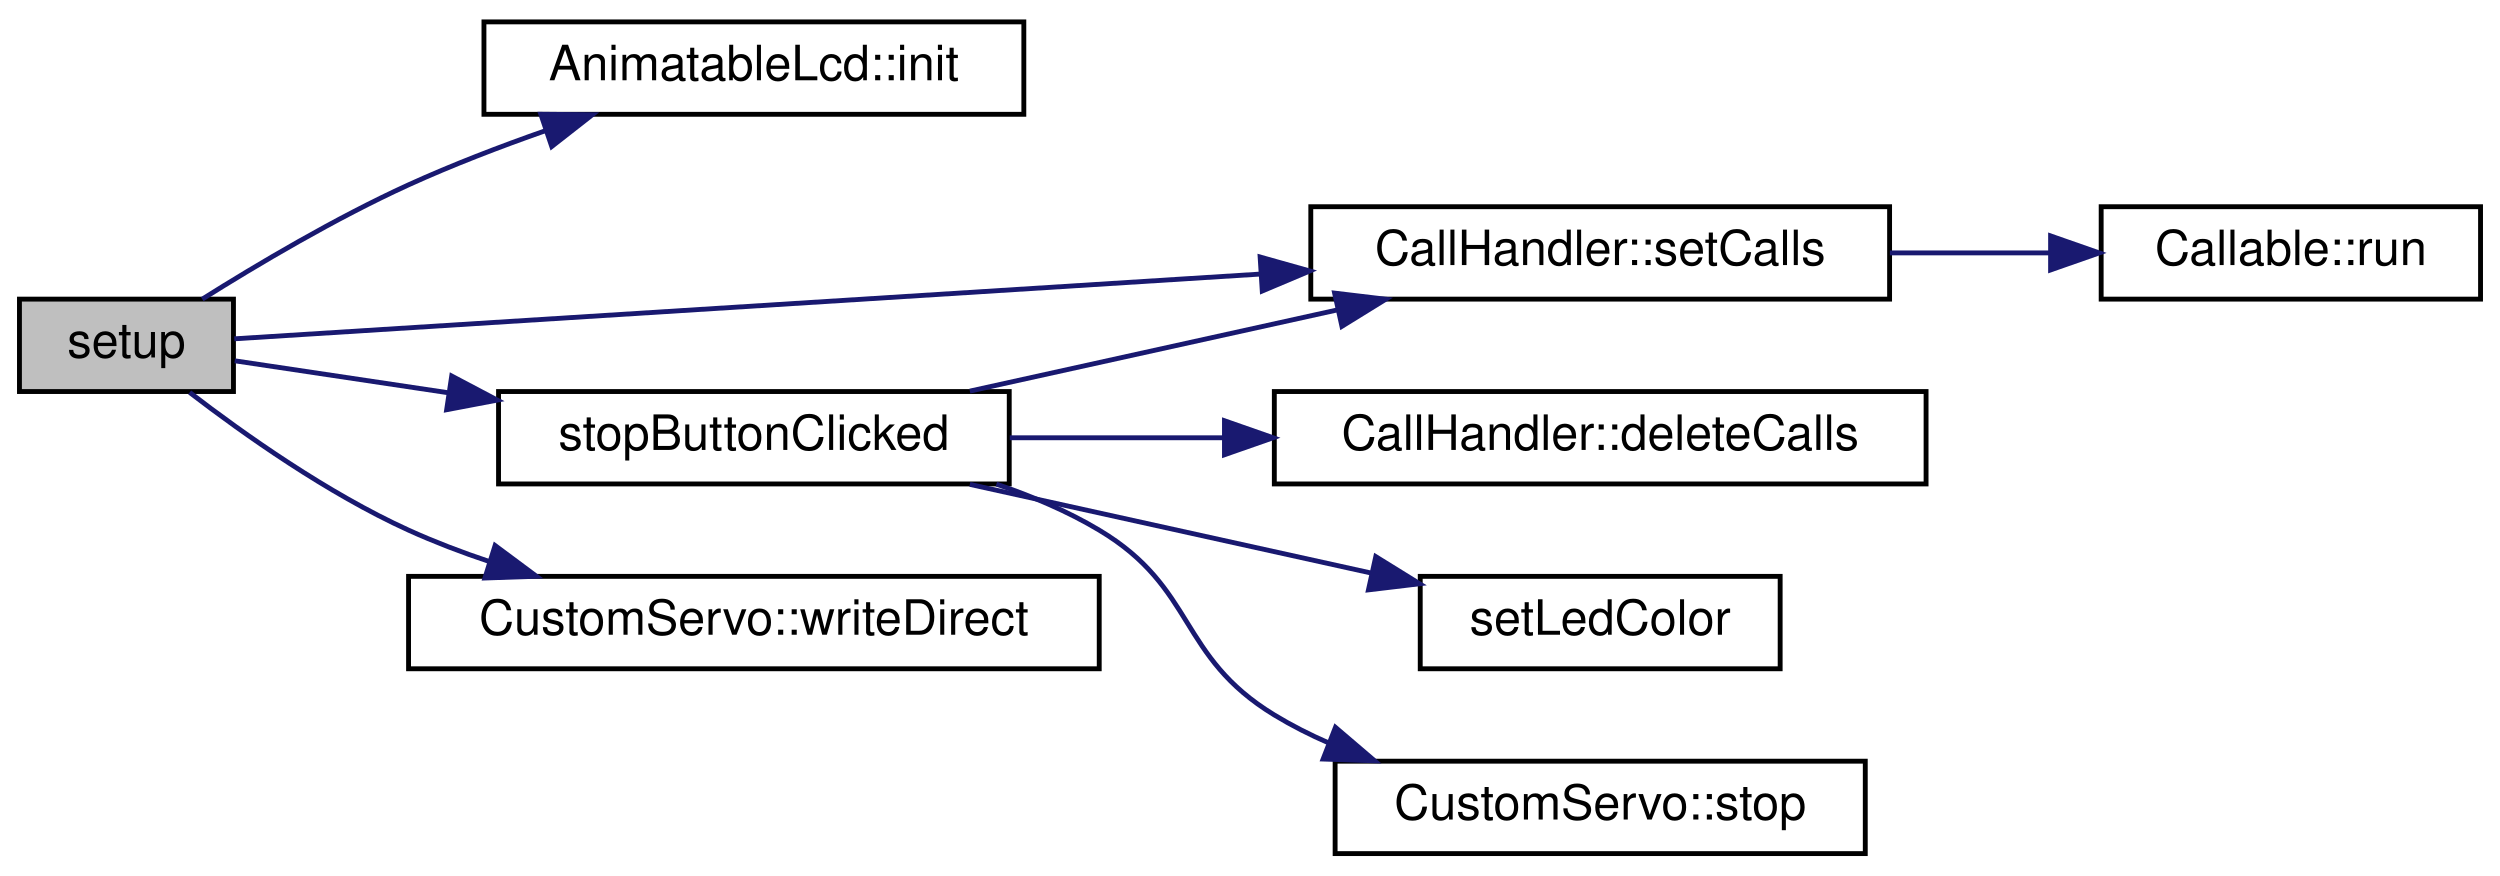
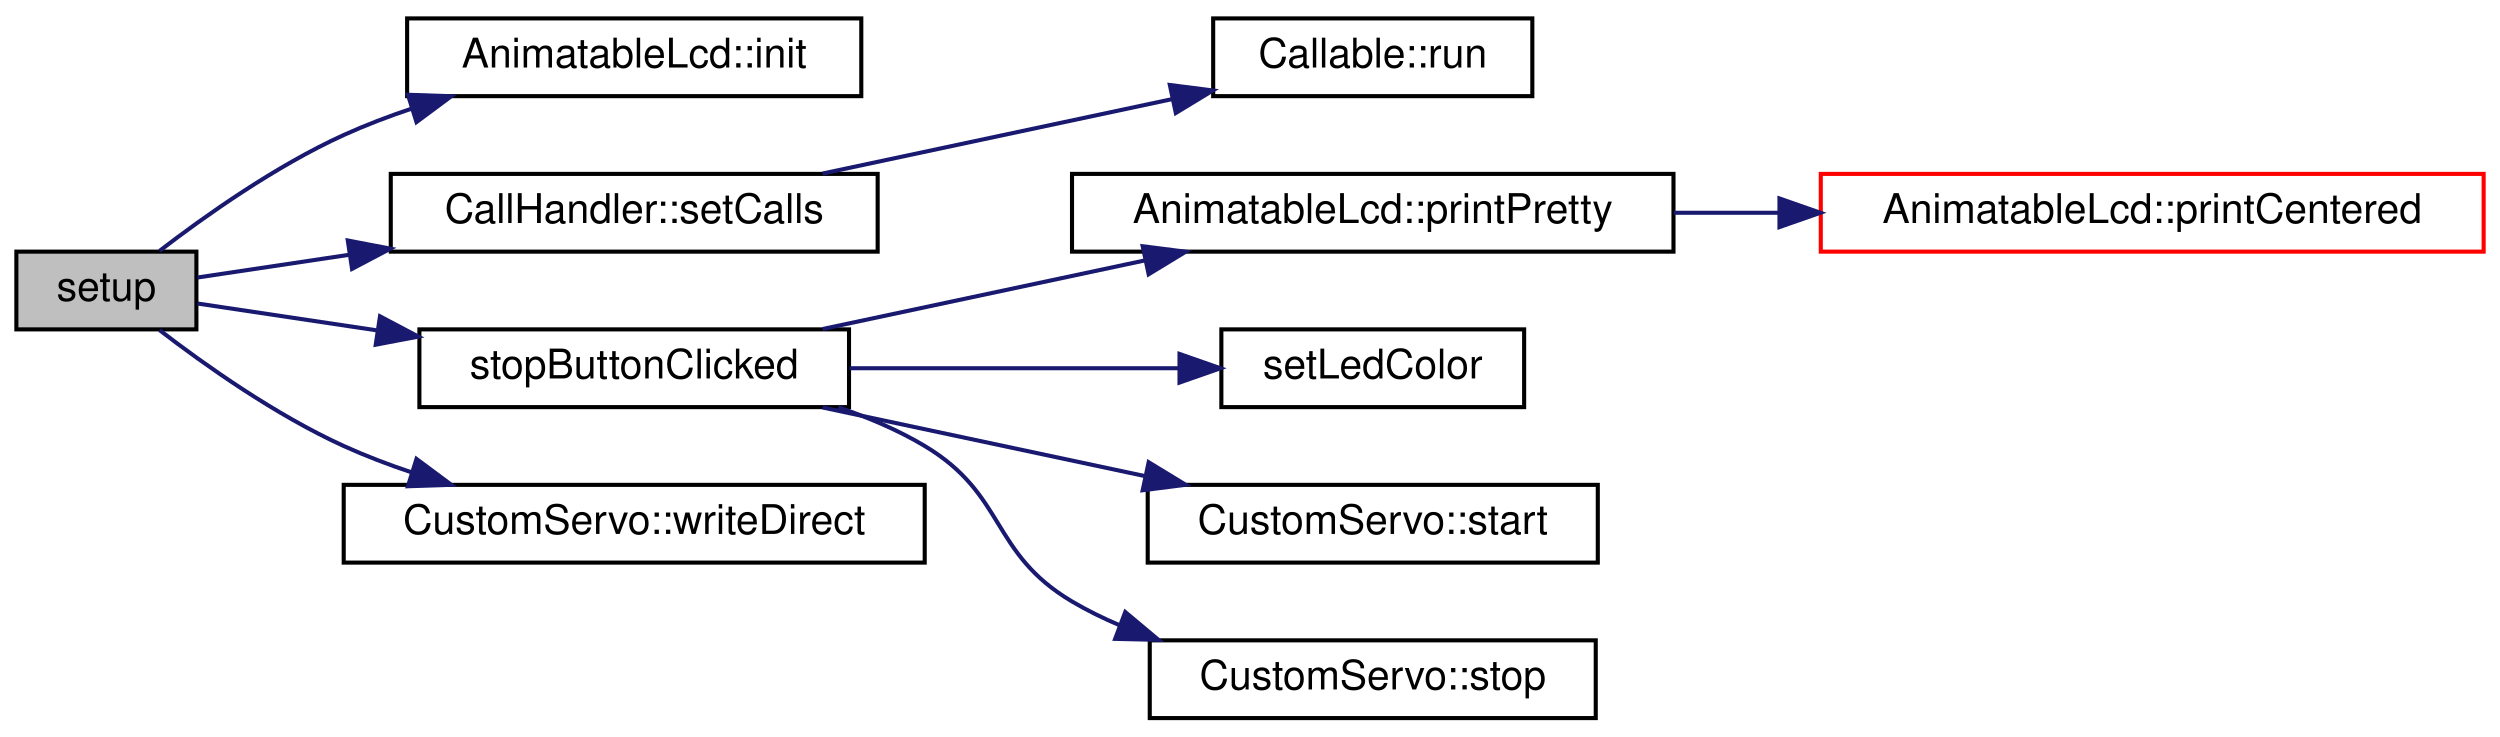
- <svg xmlns="http://www.w3.org/2000/svg" xmlns:xlink="http://www.w3.org/1999/xlink" width="514pt" height="180pt" viewBox="0.00 0.00 514.00 180.00">
+ <svg xmlns="http://www.w3.org/2000/svg" xmlns:xlink="http://www.w3.org/1999/xlink" width="611pt" height="180pt" viewBox="0.00 0.00 611.00 180.00">
  <g id="graph0" class="graph" transform="scale(1 1) rotate(0) translate(4 176)">
    <g id="node1" class="node">
      <g id="a_node1">
        <a xlink:title="Wird am Anfang des Programms aufgerufen.">
          <polygon fill="#bfbfbf" stroke="black" points="0,-95.5 0,-114.5 44,-114.5 44,-95.5 0,-95.5" />
          <text text-anchor="middle" x="22" y="-102.5" font-family="Helvetica,sans-Serif" font-size="10.00">setup</text>
        </a>
      </g>
    </g>
    <g id="node2" class="node">
      <g id="a_node2">
        <a xlink:href="classAnimatableLcd.html#a0f93bbf8c49a76e17272721e67a24b38" target="_top" xlink:title="Überschreibt die normale lcd init function.">
          <polygon fill="none" stroke="black" points="95.5,-152.5 95.5,-171.5 206.5,-171.5 206.5,-152.5 95.5,-152.5" />
          <text text-anchor="middle" x="151" y="-159.5" font-family="Helvetica,sans-Serif" font-size="10.00">AnimatableLcd::init</text>
        </a>
      </g>
    </g>
    <g id="edge1" class="edge">
-       <path fill="none" stroke="midnightblue" d="M37.58,-114.5C48.85,-121.58 65.02,-131.17 80,-138 88.94,-142.07 98.78,-145.85 108.19,-149.15" />
-       <polygon fill="midnightblue" stroke="midnightblue" points="107.19,-152.51 117.78,-152.41 109.44,-145.88 107.19,-152.51" />
+       <path fill="none" stroke="midnightblue" d="M34.99,-114.68C46.09,-123.21 63.33,-135.42 80,-143 85.29,-145.4 90.94,-147.56 96.66,-149.47" />
+       <polygon fill="midnightblue" stroke="midnightblue" points="95.7,-152.84 106.29,-152.48 97.79,-146.16 95.7,-152.84" />
    </g>
    <g id="node3" class="node">
      <g id="a_node3">
        <a xlink:href="classCallHandler.html#afc5654ccaa266f3a81f8230afdb1c2a0" target="_top" xlink:title="Setzt die neuen Calls, die ausgeführt werden sollen.">
-           <polygon fill="none" stroke="black" points="265.5,-114.5 265.5,-133.5 384.5,-133.5 384.5,-114.5 265.5,-114.5" />
-           <text text-anchor="middle" x="325" y="-121.5" font-family="Helvetica,sans-Serif" font-size="10.00">CallHandler::setCalls</text>
+           <polygon fill="none" stroke="black" points="91.5,-114.5 91.5,-133.5 210.5,-133.5 210.5,-114.5 91.5,-114.5" />
+           <text text-anchor="middle" x="151" y="-121.5" font-family="Helvetica,sans-Serif" font-size="10.00">CallHandler::setCalls</text>
        </a>
      </g>
    </g>
    <g id="edge2" class="edge">
-       <path fill="none" stroke="midnightblue" d="M44.17,-106.34C87.31,-109.06 187.1,-115.36 255.08,-119.65" />
-       <polygon fill="midnightblue" stroke="midnightblue" points="255.08,-123.16 265.28,-120.29 255.52,-116.17 255.08,-123.16" />
+       <path fill="none" stroke="midnightblue" d="M44.26,-108.18C54.61,-109.73 67.71,-111.69 81.12,-113.7" />
+       <polygon fill="midnightblue" stroke="midnightblue" points="81,-117.22 91.41,-115.23 82.04,-110.29 81,-117.22" />
    </g>
    <g id="node5" class="node">
      <g id="a_node5">
        <a xlink:href="sketch_8ino.html#abbbe19f80bf8227bbfbb68d98a1937cc" target="_top" xlink:title="wird ausgeführt wenn der Stop-Knopf gedrückt wird">
          <polygon fill="none" stroke="black" points="98.5,-76.5 98.5,-95.5 203.5,-95.5 203.5,-76.5 98.5,-76.5" />
          <text text-anchor="middle" x="151" y="-83.5" font-family="Helvetica,sans-Serif" font-size="10.00">stopButtonClicked</text>
        </a>
      </g>
    </g>
    <g id="edge4" class="edge">
      <path fill="none" stroke="midnightblue" d="M44.26,-101.82C56.36,-100.01 72.22,-97.64 87.95,-95.28" />
      <polygon fill="midnightblue" stroke="midnightblue" points="88.87,-98.69 98.24,-93.74 87.83,-91.76 88.87,-98.69" />
    </g>
-     <g id="node9" class="node">
-       <g id="a_node9">
+     <g id="node11" class="node">
+       <g id="a_node11">
        <a xlink:href="classCustomServo.html#a95761db4177f965e756bdf725cb10ada" target="_top" xlink:title="Steuert den Servo direkt an, enspricht dem normalen Servo::write">
          <polygon fill="none" stroke="black" points="80,-38.5 80,-57.5 222,-57.5 222,-38.5 80,-38.5" />
          <text text-anchor="middle" x="151" y="-45.5" font-family="Helvetica,sans-Serif" font-size="10.00">CustomServo::writeDirect</text>
        </a>
      </g>
    </g>
-     <g id="edge9" class="edge">
+     <g id="edge10" class="edge">
      <path fill="none" stroke="midnightblue" d="M34.99,-95.32C46.09,-86.79 63.33,-74.58 80,-67 85.29,-64.6 90.94,-62.44 96.66,-60.53" />
      <polygon fill="midnightblue" stroke="midnightblue" points="97.79,-63.84 106.29,-57.52 95.7,-57.16 97.79,-63.84" />
    </g>
    <g id="node4" class="node">
      <g id="a_node4">
        <a xlink:href="structCallable.html#a0e146c329fbdf8720a9541f60fe910e9" target="_top" xlink:title="Wird ausgeführt wenn der Call an der Reihe ist.">
-           <polygon fill="none" stroke="black" points="428,-114.5 428,-133.5 506,-133.5 506,-114.5 428,-114.5" />
-           <text text-anchor="middle" x="467" y="-121.5" font-family="Helvetica,sans-Serif" font-size="10.00">Callable::run</text>
+           <polygon fill="none" stroke="black" points="292.5,-152.5 292.5,-171.5 370.5,-171.5 370.5,-152.5 292.5,-152.5" />
+           <text text-anchor="middle" x="331.5" y="-159.5" font-family="Helvetica,sans-Serif" font-size="10.00">Callable::run</text>
        </a>
      </g>
    </g>
    <g id="edge3" class="edge">
-       <path fill="none" stroke="midnightblue" d="M384.56,-124C395.46,-124 406.75,-124 417.31,-124" />
-       <polygon fill="midnightblue" stroke="midnightblue" points="417.6,-127.5 427.6,-124 417.6,-120.5 417.6,-127.5" />
-     </g>
-     <g id="edge6" class="edge">
-       <path fill="none" stroke="midnightblue" d="M195.4,-95.59C218.41,-100.67 246.85,-106.96 271.13,-112.32" />
-       <polygon fill="midnightblue" stroke="midnightblue" points="270.39,-115.74 280.91,-114.48 271.9,-108.91 270.39,-115.74" />
+       <path fill="none" stroke="midnightblue" d="M197.04,-133.59C223.14,-139.15 255.99,-146.14 282.57,-151.8" />
+       <polygon fill="midnightblue" stroke="midnightblue" points="281.91,-155.23 292.42,-153.89 283.37,-148.39 281.91,-155.23" />
    </g>
    <g id="node6" class="node">
      <g id="a_node6">
-         <a xlink:href="classCallHandler.html#a49ab239f771b84300df21bd426788c3e" target="_top" xlink:title="setzt den Speicherplatz der von den Calls besetzt wurde mithilfe von delete frei">
-           <polygon fill="none" stroke="black" points="258,-76.5 258,-95.5 392,-95.5 392,-76.5 258,-76.5" />
-           <text text-anchor="middle" x="325" y="-83.5" font-family="Helvetica,sans-Serif" font-size="10.00">CallHandler::deleteCalls</text>
+         <a xlink:href="classAnimatableLcd.html#ad5509573d45cc84cda93b125fdca749e" target="_top" xlink:title="gibt den Text &quot;schön&quot; aus, das heißt zentriert und mit automatischen Zeilenumbrüchen">
+           <polygon fill="none" stroke="black" points="258,-114.5 258,-133.5 405,-133.5 405,-114.5 258,-114.5" />
+           <text text-anchor="middle" x="331.5" y="-121.5" font-family="Helvetica,sans-Serif" font-size="10.00">AnimatableLcd::printPretty</text>
        </a>
      </g>
    </g>
    <g id="edge5" class="edge">
-       <path fill="none" stroke="midnightblue" d="M203.61,-86C217.43,-86 232.68,-86 247.55,-86" />
-       <polygon fill="midnightblue" stroke="midnightblue" points="247.75,-89.5 257.75,-86 247.75,-82.5 247.75,-89.5" />
+       <path fill="none" stroke="midnightblue" d="M197.04,-95.59C221.02,-100.69 250.7,-107.01 275.97,-112.39" />
+       <polygon fill="midnightblue" stroke="midnightblue" points="275.27,-115.82 285.78,-114.48 276.73,-108.97 275.27,-115.82" />
    </g>
-     <g id="node7" class="node">
-       <g id="a_node7">
+     <g id="node8" class="node">
+       <g id="a_node8">
        <a xlink:href="sketch_8ino.html#a902e3350d6dfe8c210f24b31c7b284d8" target="_top" xlink:title="Setzt die Farbe der RGB-Led.">
-           <polygon fill="none" stroke="black" points="288,-38.5 288,-57.5 362,-57.5 362,-38.5 288,-38.5" />
-           <text text-anchor="middle" x="325" y="-45.5" font-family="Helvetica,sans-Serif" font-size="10.00">setLedColor</text>
+           <polygon fill="none" stroke="black" points="294.5,-76.5 294.5,-95.5 368.5,-95.5 368.5,-76.5 294.5,-76.5" />
+           <text text-anchor="middle" x="331.5" y="-83.5" font-family="Helvetica,sans-Serif" font-size="10.00">setLedColor</text>
        </a>
      </g>
    </g>
    <g id="edge7" class="edge">
-       <path fill="none" stroke="midnightblue" d="M195.4,-76.41C220.62,-70.84 252.37,-63.83 278.01,-58.16" />
-       <polygon fill="midnightblue" stroke="midnightblue" points="278.86,-61.56 287.87,-55.98 277.35,-54.72 278.86,-61.56" />
+       <path fill="none" stroke="midnightblue" d="M203.63,-86C229.04,-86 259.42,-86 284.08,-86" />
+       <polygon fill="midnightblue" stroke="midnightblue" points="284.27,-89.5 294.27,-86 284.27,-82.5 284.27,-89.5" />
    </g>
-     <g id="node8" class="node">
-       <g id="a_node8">
-         <a xlink:href="classCustomServo.html#a2504ffc997018dad9f3811b18b16c672" target="_top" xlink:title="Stoppt den Servo.">
-           <polygon fill="none" stroke="black" points="270.5,-0.5 270.5,-19.5 379.5,-19.5 379.5,-0.5 270.5,-0.5" />
-           <text text-anchor="middle" x="325" y="-7.5" font-family="Helvetica,sans-Serif" font-size="10.00">CustomServo::stop</text>
+     <g id="node9" class="node">
+       <g id="a_node9">
+         <a xlink:href="classCustomServo.html#ad0f2d2d481d21c4d97f333efa744e0e8" target="_top" xlink:title="Lässt den Servo weiterlaufen.">
+           <polygon fill="none" stroke="black" points="276.5,-38.5 276.5,-57.5 386.5,-57.5 386.5,-38.5 276.5,-38.5" />
+           <text text-anchor="middle" x="331.5" y="-45.5" font-family="Helvetica,sans-Serif" font-size="10.00">CustomServo::start</text>
        </a>
      </g>
    </g>
    <g id="edge8" class="edge">
-       <path fill="none" stroke="midnightblue" d="M200.86,-76.46C208.22,-73.98 215.51,-70.88 222,-67 241.97,-55.06 238.12,-41.09 258,-29 261.55,-26.84 265.36,-24.91 269.29,-23.2" />
-       <polygon fill="midnightblue" stroke="midnightblue" points="270.57,-26.46 278.62,-19.58 268.03,-19.94 270.57,-26.46" />
+       <path fill="none" stroke="midnightblue" d="M197.04,-76.41C221.02,-71.31 250.7,-64.99 275.97,-59.61" />
+       <polygon fill="midnightblue" stroke="midnightblue" points="276.73,-63.03 285.78,-57.52 275.27,-56.18 276.73,-63.03" />
+     </g>
+     <g id="node10" class="node">
+       <g id="a_node10">
+         <a xlink:href="classCustomServo.html#a2504ffc997018dad9f3811b18b16c672" target="_top" xlink:title="Stoppt den Servo.">
+           <polygon fill="none" stroke="black" points="277,-0.5 277,-19.5 386,-19.5 386,-0.5 277,-0.5" />
+           <text text-anchor="middle" x="331.5" y="-7.5" font-family="Helvetica,sans-Serif" font-size="10.00">CustomServo::stop</text>
+         </a>
+       </g>
+     </g>
+     <g id="edge9" class="edge">
+       <path fill="none" stroke="midnightblue" d="M200.86,-76.46C208.22,-73.98 215.51,-70.88 222,-67 241.97,-55.06 237.98,-40.85 258,-29 261.65,-26.84 265.55,-24.92 269.58,-23.21" />
+       <polygon fill="midnightblue" stroke="midnightblue" points="271.01,-26.42 279.13,-19.62 268.54,-19.86 271.01,-26.42" />
+     </g>
+     <g id="node7" class="node">
+       <g id="a_node7">
+         <a xlink:href="classAnimatableLcd.html#aaff767fb418dbc3e902dd4a1be3207a8" target="_top" xlink:title="Gibt einen String zentriert auf dem Lcd-Display aus.">
+           <polygon fill="none" stroke="red" points="441,-114.5 441,-133.5 603,-133.5 603,-114.5 441,-114.5" />
+           <text text-anchor="middle" x="522" y="-121.5" font-family="Helvetica,sans-Serif" font-size="10.00">AnimatableLcd::printCentered</text>
+         </a>
+       </g>
+     </g>
+     <g id="edge6" class="edge">
+       <path fill="none" stroke="midnightblue" d="M405.11,-124C413.53,-124 422.2,-124 430.82,-124" />
+       <polygon fill="midnightblue" stroke="midnightblue" points="430.9,-127.5 440.9,-124 430.9,-120.5 430.9,-127.5" />
    </g>
  </g>
</svg>
